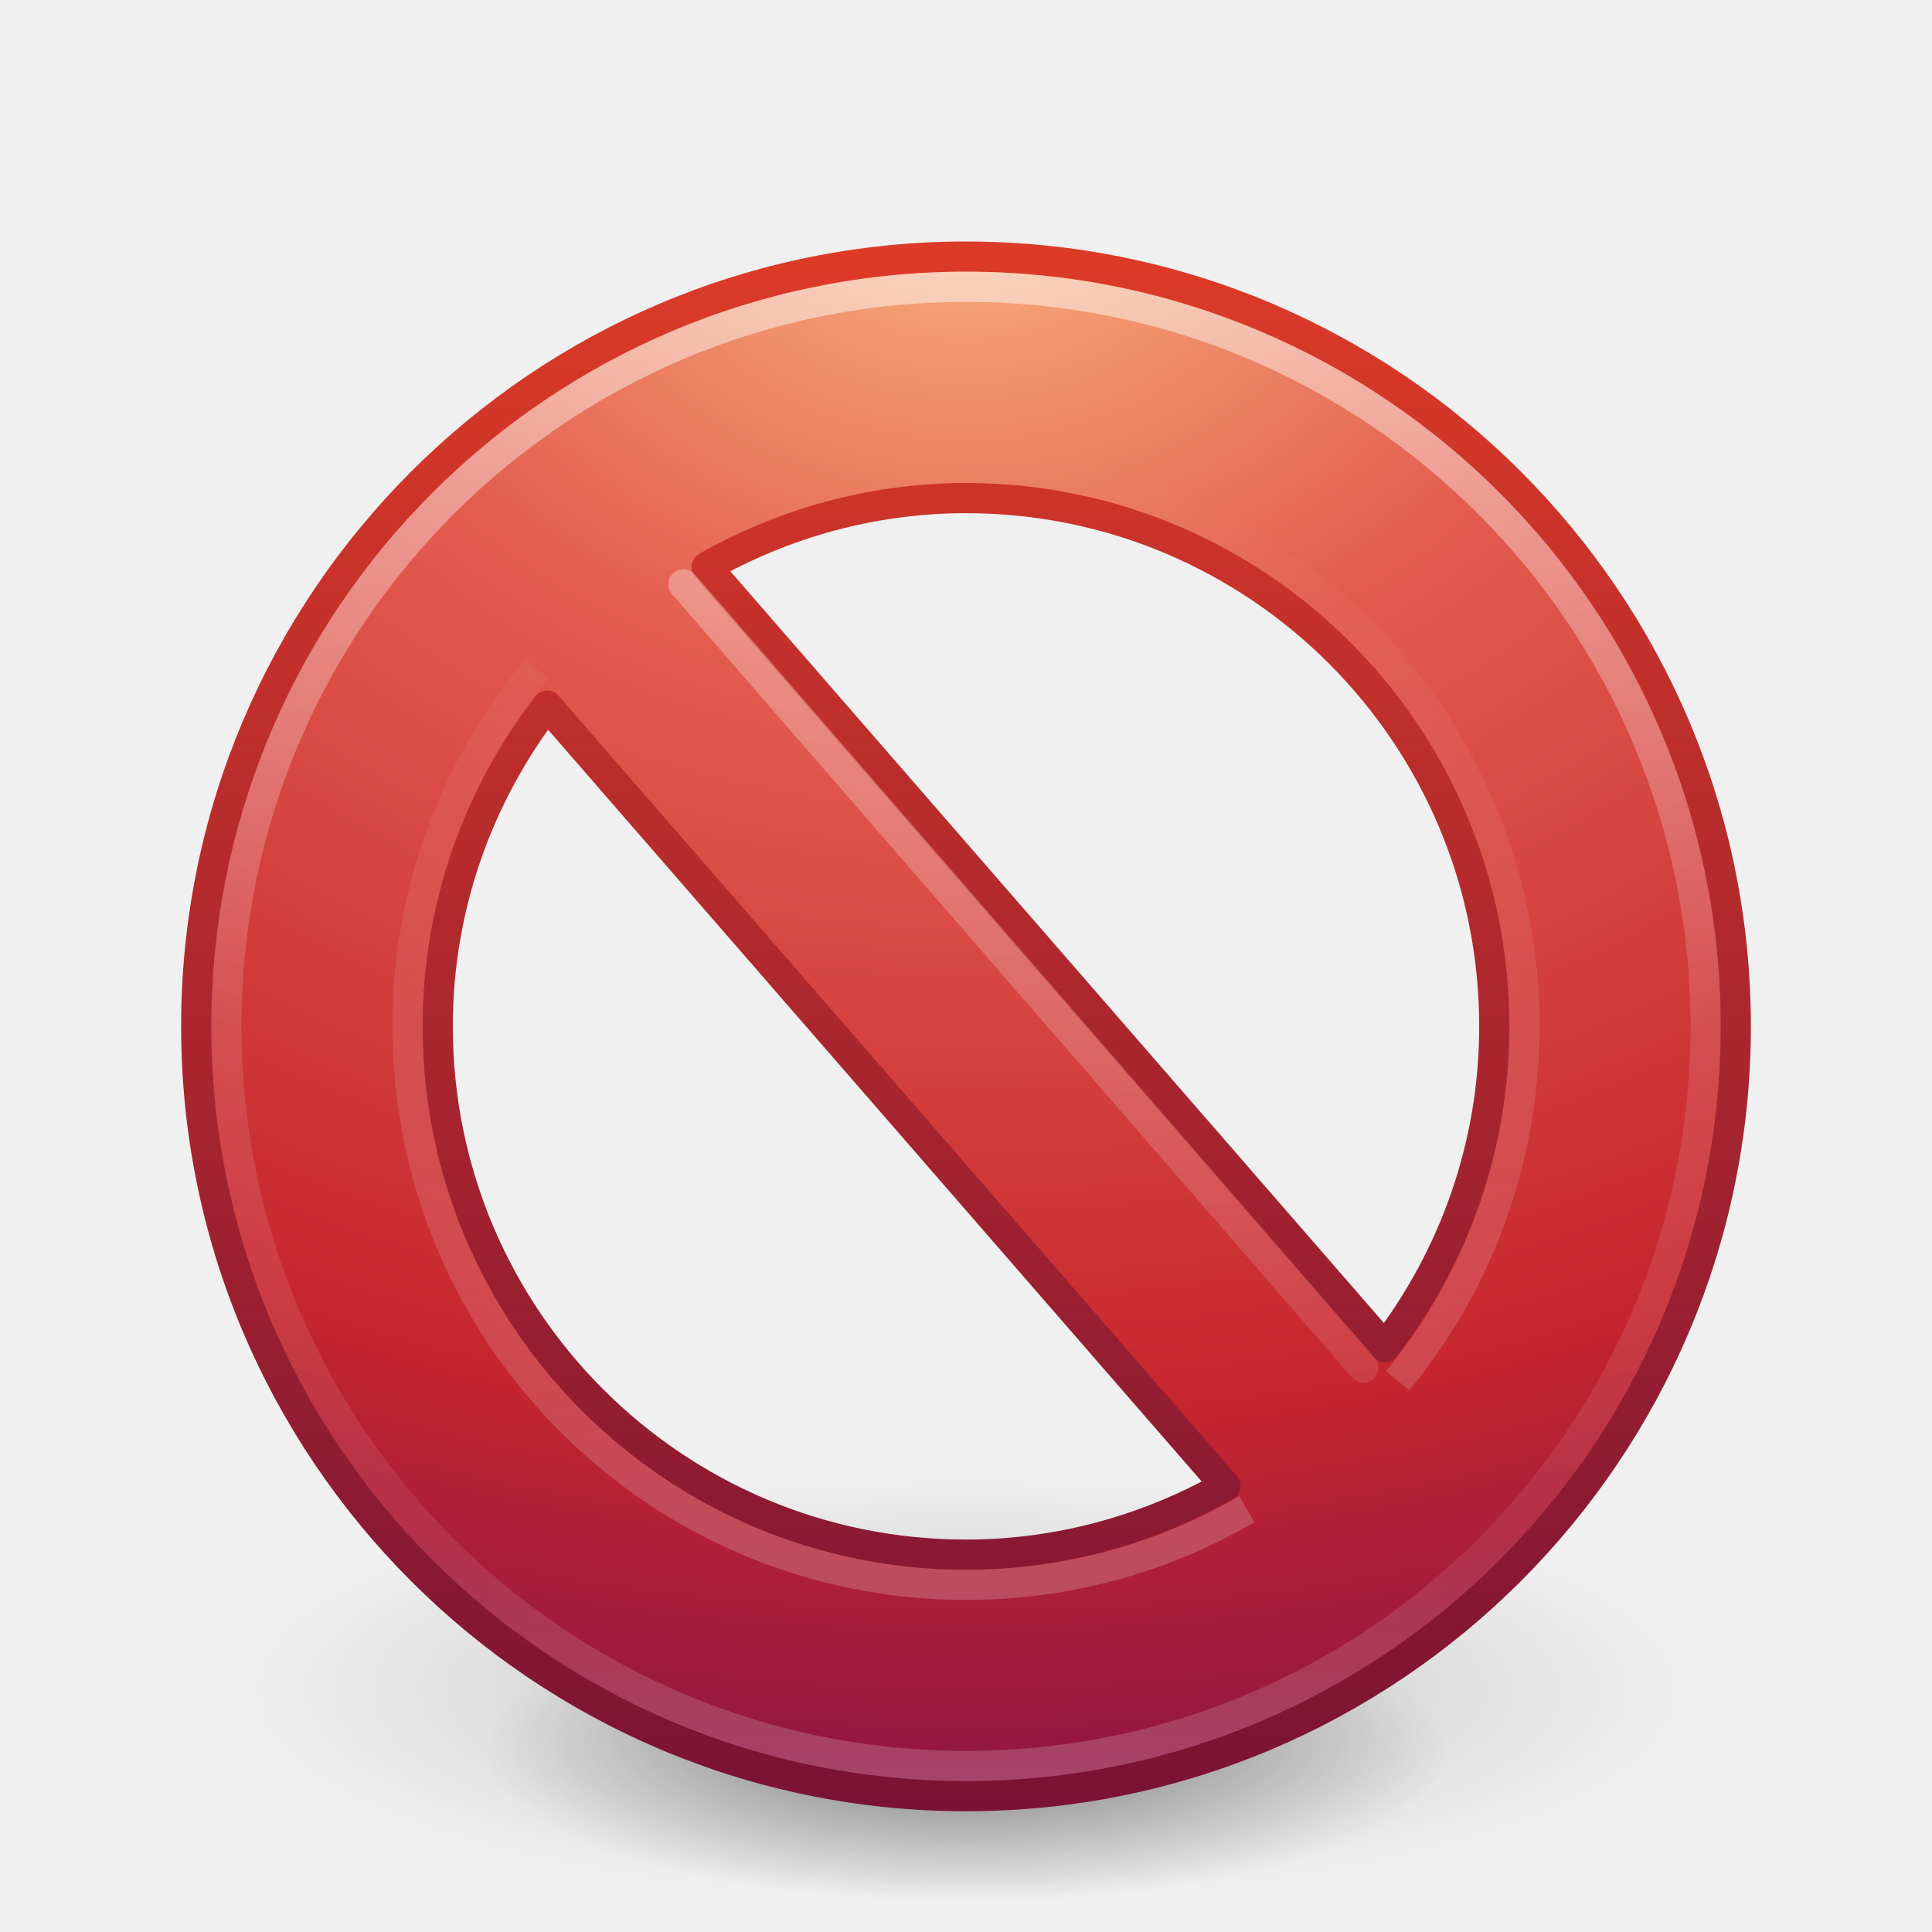
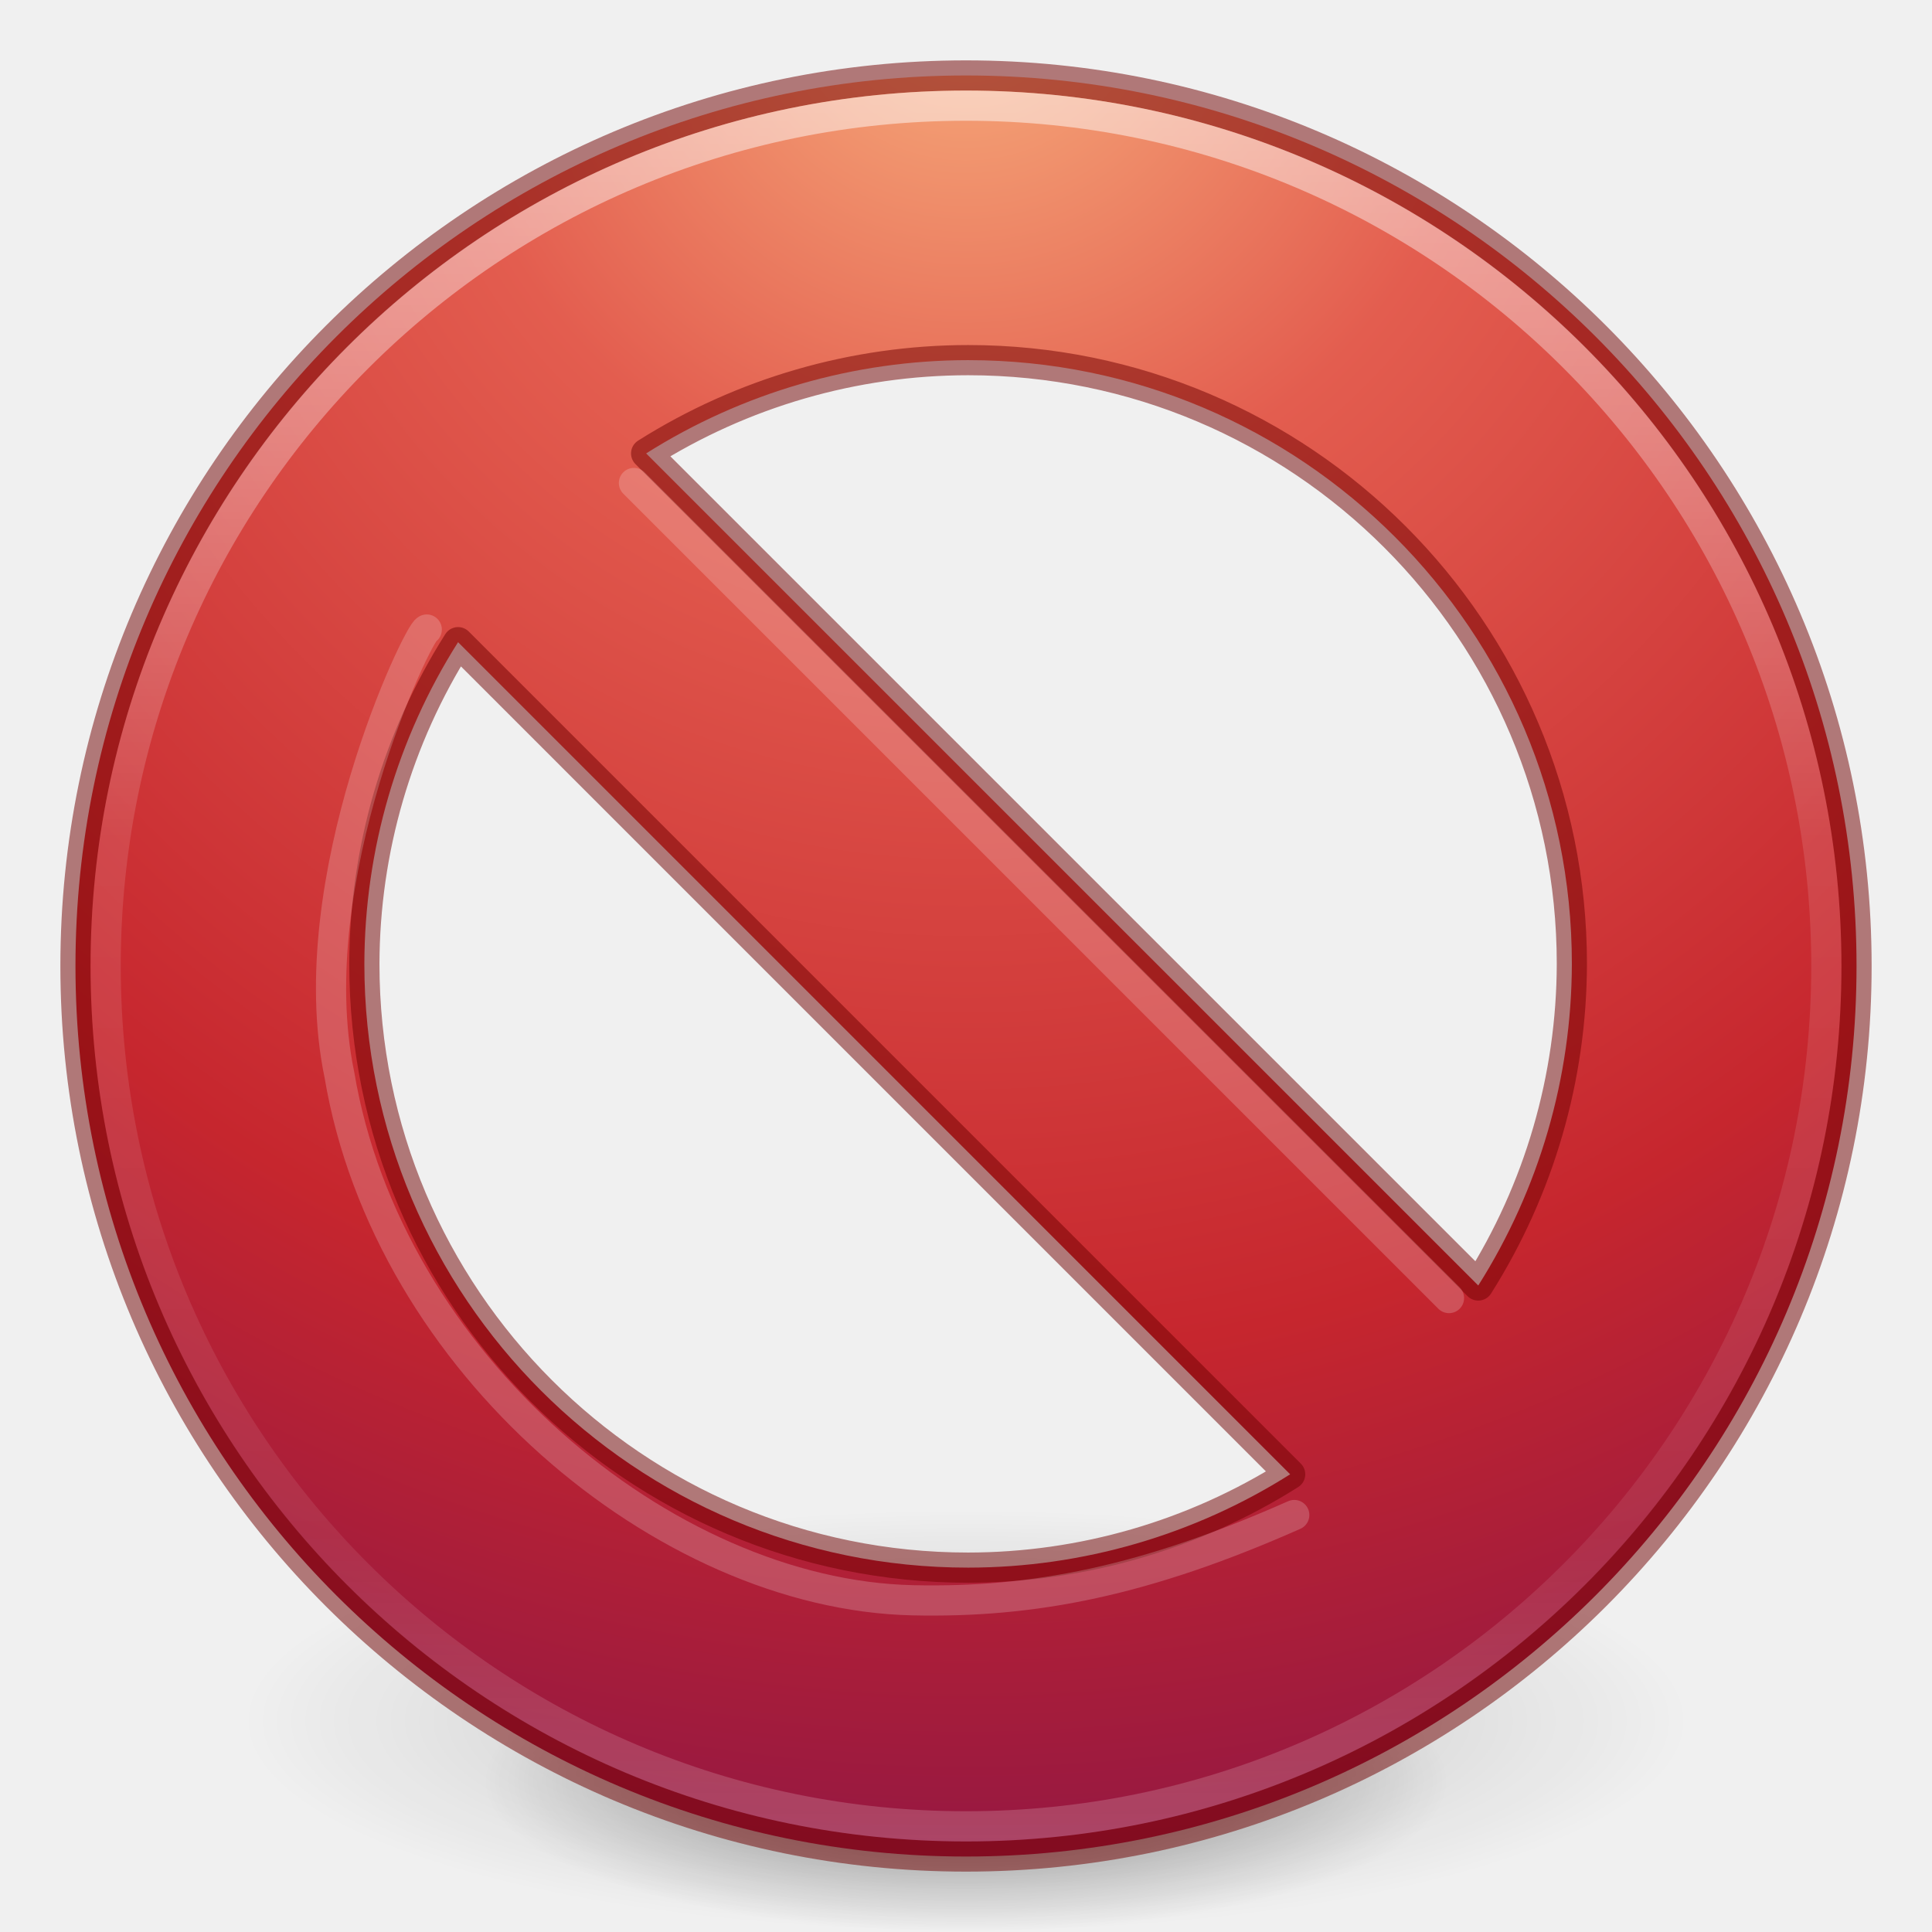
- <svg xmlns="http://www.w3.org/2000/svg" xmlns:xlink="http://www.w3.org/1999/xlink" version="1.1" width="64" height="64" id="svg3809">
-   <defs id="defs3811">
-     <linearGradient x1="63.397" y1="-12.489" x2="63.397" y2="5.468" id="linearGradient3726" xlink:href="#linearGradient4873-2-7" gradientUnits="userSpaceOnUse" gradientTransform="matrix(2.115373,0,0,-2.115325,-99.57708,26.57344)" />
-     <linearGradient id="linearGradient4873-2-7">
-       <stop id="stop4875-7-7" style="stop-color:#ffffff;stop-opacity:1" offset="0" />
-       <stop id="stop4877-6-7" style="stop-color:#ffffff;stop-opacity:0" offset="1" />
+ <svg xmlns="http://www.w3.org/2000/svg" xmlns:xlink="http://www.w3.org/1999/xlink" version="1.1" width="64" height="64" id="svg3489">
+   <defs id="defs3491">
+     <linearGradient id="linearGradient4806">
+       <stop id="stop4808" style="stop-color:#ffffff;stop-opacity:1" offset="0" />
+       <stop id="stop4810" style="stop-color:#ffffff;stop-opacity:0.235" offset="0.424" />
+       <stop id="stop4812" style="stop-color:#ffffff;stop-opacity:0.157" offset="0.821" />
+       <stop id="stop4814" style="stop-color:#ffffff;stop-opacity:0.392" offset="1" />
    </linearGradient>
-     <linearGradient x1="24.481" y1="5.081" x2="24.481" y2="45.074" id="linearGradient3755" xlink:href="#linearGradient3781" gradientUnits="userSpaceOnUse" gradientTransform="matrix(1.307717,0,0,1.307717,0.6147947,1.139136)" />
-     <linearGradient id="linearGradient3781">
-       <stop id="stop3783" style="stop-color:#ffffff;stop-opacity:1" offset="0" />
-       <stop id="stop3785" style="stop-color:#ffffff;stop-opacity:0" offset="1" />
-     </linearGradient>
-     <radialGradient cx="23.896" cy="3.99" r="20.397" fx="23.896" fy="3.99" id="radialGradient3749" xlink:href="#linearGradient3242" gradientUnits="userSpaceOnUse" gradientTransform="matrix(0,2.991358,-3.94854,0,47.75468,-64.90314)" />
-     <linearGradient id="linearGradient3242">
-       <stop id="stop3244" style="stop-color:#f8b17e;stop-opacity:1" offset="0" />
-       <stop id="stop3246" style="stop-color:#e35d4f;stop-opacity:1" offset="0.262" />
-       <stop id="stop3248" style="stop-color:#c6262e;stop-opacity:1" offset="0.661" />
-       <stop id="stop3250" style="stop-color:#690b54;stop-opacity:1" offset="1" />
-     </linearGradient>
-     <linearGradient x1="18.379" y1="44.98" x2="18.379" y2="3.082" id="linearGradient3751" xlink:href="#linearGradient2490" gradientUnits="userSpaceOnUse" gradientTransform="matrix(1.253367,0,0,1.253367,1.919184,3.919169)" />
-     <linearGradient id="linearGradient2490">
-       <stop id="stop2492" style="stop-color:#791235;stop-opacity:1" offset="0" />
-       <stop id="stop2494" style="stop-color:#dd3b27;stop-opacity:1" offset="1" />
-     </linearGradient>
-     <linearGradient x1="71.204" y1="6.238" x2="71.204" y2="44.341" id="linearGradient3288" xlink:href="#linearGradient4011" gradientUnits="userSpaceOnUse" gradientTransform="matrix(1.324324,0,0,1.324324,-62.99844,0.4187934)" />
-     <linearGradient id="linearGradient4011">
-       <stop id="stop4013" style="stop-color:#ffffff;stop-opacity:1" offset="0" />
-       <stop id="stop4015" style="stop-color:#ffffff;stop-opacity:0.235" offset="0.508" />
-       <stop id="stop4017" style="stop-color:#ffffff;stop-opacity:0.157" offset="0.835" />
-       <stop id="stop4019" style="stop-color:#ffffff;stop-opacity:0.392" offset="1" />
-     </linearGradient>
-     <linearGradient id="linearGradient8838-1-3">
-       <stop id="stop8840-3-6" style="stop-color:#000000;stop-opacity:1" offset="0" />
-       <stop id="stop8842-2-1" style="stop-color:#000000;stop-opacity:0" offset="1" />
-     </linearGradient>
-     <radialGradient cx="62.625" cy="4.625" r="10.625" fx="62.625" fy="4.625" id="radialGradient3027" xlink:href="#linearGradient8838-1-3" gradientUnits="userSpaceOnUse" gradientTransform="matrix(2.917647,0,0,0.988234,-150.7176,48.92941)" />
-     <radialGradient xlink:href="#linearGradient3820-7-2" id="radialGradient3300" gradientUnits="userSpaceOnUse" gradientTransform="matrix(0.3505813,3.1104863e-8,0,0.1274512,-2.773952,32.882)" cx="99.189" cy="181.387" fx="99.189" fy="181.387" r="62.769" />
    <linearGradient id="linearGradient3820-7-2">
      <stop id="stop3822-2-6" style="stop-color:#000000;stop-opacity:1" offset="0" />
-       <stop id="stop3864-8-7" style="stop-color:#000000;stop-opacity:0.312" offset="0.5" />
      <stop id="stop3824-1-2" style="stop-color:#000000;stop-opacity:0" offset="1" />
    </linearGradient>
-     <radialGradient xlink:href="#linearGradient8838-1-3" id="radialGradient3300-9" gradientUnits="userSpaceOnUse" gradientTransform="matrix(0.3823536,7.5555777e-8,-1.8372241e-8,0.1115198,-5.925427,36.33585)" cx="99.189" cy="185.297" fx="99.189" fy="185.297" r="62.769" />
-     <radialGradient xlink:href="#linearGradient8838-1-3" id="radialGradient4192" gradientUnits="userSpaceOnUse" gradientTransform="matrix(0.2549024,5.3967361e-8,-1.2248161e-8,0.07965545,6.716382,44.24067)" cx="99.189" cy="185.297" fx="99.189" fy="185.297" r="62.769" />
+     <linearGradient id="linearGradient3957-2">
+       <stop offset="0" style="stop-color:#ffffff;stop-opacity:1" id="stop3959-62" />
+       <stop offset="1" style="stop-color:#c1c1c1;stop-opacity:1" id="stop3961-5" />
+     </linearGradient>
+     <linearGradient id="linearGradient2867-449-88-871-390-598-476-591-434-148-57-177-3-8">
+       <stop offset="0" style="stop-color:#90dbec;stop-opacity:1" id="stop3750-8-9" />
+       <stop offset="0.262" style="stop-color:#42baea;stop-opacity:1" id="stop3752-3-2" />
+       <stop offset="0.705" style="stop-color:#3689e6;stop-opacity:1" id="stop3754-7-2" />
+       <stop offset="1" style="stop-color:#2b63a0;stop-opacity:1" id="stop3756-9-3" />
+     </linearGradient>
+     <linearGradient id="linearGradient3957">
+       <stop offset="0" style="stop-color:#ffffff;stop-opacity:1" id="stop3959" />
+       <stop offset="1" style="stop-color:#c1c1c1;stop-opacity:1" id="stop3961" />
+     </linearGradient>
+     <linearGradient id="linearGradient4168">
+       <stop offset="0" style="stop-color:#f8b17e;stop-opacity:1" id="stop4170" />
+       <stop offset="0.232" style="stop-color:#e35d4f;stop-opacity:1" id="stop4172" />
+       <stop offset="0.591" style="stop-color:#c6262e;stop-opacity:1" id="stop4174" />
+       <stop offset="1" style="stop-color:#690b54;stop-opacity:1" id="stop4176" />
+     </linearGradient>
+     <linearGradient xlink:href="#linearGradient4806" id="linearGradient3293" gradientUnits="userSpaceOnUse" gradientTransform="matrix(2.326875,0,0,2.326875,-135.9447,-32.84278)" x1="71.204" y1="15.369" x2="71.204" y2="40.496" />
+     <radialGradient xlink:href="#linearGradient3820-7-2" id="radialGradient3300" gradientUnits="userSpaceOnUse" gradientTransform="matrix(0.3823536,7.5555777e-8,-1.8372241e-8,0.1115198,-5.925427,36.33585)" cx="99.189" cy="185.297" fx="99.189" fy="185.297" r="62.769" />
+     <linearGradient xlink:href="#linearGradient3957" id="linearGradient4131" gradientUnits="userSpaceOnUse" gradientTransform="translate(8.000005,8.000003)" x1="24" y1="22" x2="24" y2="26" />
+     <linearGradient xlink:href="#linearGradient3957-2" id="linearGradient4137" gradientUnits="userSpaceOnUse" gradientTransform="matrix(1.439024,0,0,1.439024,-2.536585,-2.536586)" x1="21.014" y1="25.434" x2="22.806" y2="27.344" />
+     <linearGradient xlink:href="#linearGradient4168" id="linearGradient4140" gradientUnits="userSpaceOnUse" gradientTransform="matrix(1.439024,0,0,1.439024,-2.536585,-2.536586)" x1="27.925" y1="15.149" x2="33.448" y2="22.986" />
+     <radialGradient xlink:href="#linearGradient4168" id="radialGradient4145" gradientUnits="userSpaceOnUse" gradientTransform="matrix(-8.4508511e-6,3.889044,-3.804016,-8.371941e-6,64.14325,-21.22901)" cx="5.202" cy="8.45" fx="5.202" fy="8.45" r="20" />
+     <radialGradient xlink:href="#linearGradient3820-7-2" id="radialGradient4192" gradientUnits="userSpaceOnUse" gradientTransform="matrix(0.2549024,5.3967361e-8,-1.2248161e-8,0.07965545,6.716382,44.24067)" cx="99.189" cy="185.297" fx="99.189" fy="185.297" r="62.769" />
+     <linearGradient xlink:href="#linearGradient5803-2-7-6" id="linearGradient3124-5" gradientUnits="userSpaceOnUse" gradientTransform="matrix(0.7817061,0,0,0.7758076,-38.19925,6.919108)" x1="90.944" y1="16.592" x2="90.944" y2="56.572" />
+     <linearGradient id="linearGradient5803-2-7-6">
+       <stop offset="0" style="stop-color:#fffdf3;stop-opacity:1" id="stop5805-3-6-9" />
+       <stop offset="1" style="stop-color:#fbebeb;stop-opacity:1" id="stop5807-0-0-0" />
+     </linearGradient>
+     <linearGradient gradientTransform="matrix(1.324324,0,0,1.324324,27.00156,-16.0821)" gradientUnits="userSpaceOnUse" xlink:href="#linearGradient4011" id="linearGradient3288" y2="44.341" x2="71.204" y1="6.238" x1="71.204" />
+     <linearGradient id="linearGradient4011">
+       <stop offset="0" style="stop-color:#ffffff;stop-opacity:1" id="stop4013" />
+       <stop offset="0.508" style="stop-color:#ffffff;stop-opacity:0.235" id="stop4015" />
+       <stop offset="0.835" style="stop-color:#ffffff;stop-opacity:0.157" id="stop4017" />
+       <stop offset="1" style="stop-color:#ffffff;stop-opacity:0.392" id="stop4019" />
+     </linearGradient>
+     <radialGradient xlink:href="#linearGradient3242" id="radialGradient3022" gradientUnits="userSpaceOnUse" gradientTransform="matrix(0,3.621583,-4.780425,0,141.0739,-95.57386)" cx="21.995" cy="4.038" fx="21.995" fy="4.038" r="20.397" />
+     <linearGradient id="linearGradient3242">
+       <stop offset="0" style="stop-color:#f8b17e;stop-opacity:1" id="stop3244" />
+       <stop offset="0.262" style="stop-color:#e35d4f;stop-opacity:1" id="stop3246" />
+       <stop offset="0.661" style="stop-color:#c6262e;stop-opacity:1" id="stop3248" />
+       <stop offset="1" style="stop-color:#690b54;stop-opacity:1" id="stop3250" />
+     </linearGradient>
+     <radialGradient xlink:href="#linearGradient3820-7-2" id="radialGradient3300-1" gradientUnits="userSpaceOnUse" gradientTransform="matrix(0.3823536,7.5555777e-8,-1.8372241e-8,0.1115198,-5.925427,36.33585)" cx="99.189" cy="185.297" fx="99.189" fy="185.297" r="62.769" />
+     <linearGradient gradientTransform="translate(0.759145,-2.148232)" x1="40" y1="31.082" x2="40" y2="37.315" id="linearGradient3951" xlink:href="#linearGradient3820-7-2" gradientUnits="userSpaceOnUse" />
  </defs>
-   <g transform="translate(1.55e-6,-1.001832)" id="g4198">
-     <path d="m 56,57.002 a 24,6.999 0 1 1 -48,0 24,6.999 0 1 1 48,0 z" id="path3818-0" style="opacity:0.2;fill:url(#radialGradient3300-9);fill-opacity:1;stroke:none" />
+   <g id="g4198">
+     <path d="m 56,57.002 a 24,6.999 0 1 1 -48,0 24,6.999 0 1 1 48,0 z" id="path3818-0" style="opacity:0.2;fill:url(#radialGradient3300);fill-opacity:1;stroke:none" />
    <path style="opacity:0.4;fill:url(#radialGradient4192);fill-opacity:1;stroke:none" id="path4190" d="m 48,59.002 a 16,4.999 0 1 1 -32,0 16,4.999 0 1 1 32,0 z" />
  </g>
-   <path style="fill:url(#radialGradient3749);fill-opacity:1;stroke:url(#linearGradient3751);stroke-width:1;stroke-linecap:round;stroke-linejoin:round;stroke-miterlimit:4;stroke-dasharray:none;stroke-dashoffset:0;stroke-opacity:1" id="path2555-5" d="M 32,8.5 C 17.931,8.5 6.5,19.931 6.5,34 6.5,48.069 17.931,59.5 32,59.5 46.069,59.5 57.5,48.069 57.5,34 57.5,19.931 46.069,8.5 32,8.5 Z m 0,8 c 9.665,0 17.5,7.835 17.5,17.5 0,4.003 -1.364,7.676 -3.625,10.625 L 23.406,18.781 C 25.946,17.345 28.874,16.5 32,16.5 Z M 18.125,23.375 40.594,49.219 C 38.054,50.655 35.126,51.5 32,51.5 22.335,51.5 14.5,43.665 14.5,34 c 0,-4.003 1.364,-7.676 3.625,-10.625 z" />
-   <path style="opacity:0.4;fill:none;stroke:url(#linearGradient3755);stroke-width:1px;stroke-linecap:round;stroke-linejoin:miter;stroke-opacity:1" id="path3270" d="M 22.64,19.353 45.161,45.301" />
-   <path style="opacity:0.2;fill:none;stroke:url(#linearGradient3726);stroke-width:1;stroke-miterlimit:4;stroke-dasharray:none;stroke-opacity:1" id="path8655-9-6" d="M 17.783,22.162 C 15.109,25.37 13.5,29.497 13.5,34.001 13.5,44.218 21.783,52.5 32,52.5 c 3.392,0 6.571,-0.913 9.304,-2.507 m 4.994,-4.254 C 48.924,42.546 50.5,38.457 50.5,34.001 l 0,0 C 50.5,23.783 42.217,15.5 32,15.5" />
-   <path style="color:#000000;display:inline;overflow:visible;visibility:visible;opacity:0.5;fill:none;stroke:url(#linearGradient3288);stroke-width:1;stroke-linecap:round;stroke-linejoin:round;stroke-miterlimit:4;stroke-dasharray:none;stroke-dashoffset:0;stroke-opacity:1;marker:none;enable-background:accumulate" id="path8655-6" d="m 56.5,33.999 c 0,13.531 -10.97,24.501 -24.5,24.501 -13.531,0 -24.5,-10.97 -24.5,-24.501 0,-13.531 10.969,-24.499 24.5,-24.499 13.53,0 24.5,10.968 24.5,24.499 l 0,0 z" />
+   <path style="color:#000000;fill:url(#radialGradient4145);fill-opacity:1;fill-rule:nonzero;stroke:none;stroke-width:1;marker:none;visibility:visible;display:inline;overflow:visible;enable-background:accumulate" d="M 32 2.5 C 15.723 2.5 2.5 15.723 2.5 32 C 2.5 48.277 15.723 61.5 32 61.5 C 48.277 61.5 61.5 48.277 61.5 32 C 61.5 15.723 48.277 2.5 32 2.5 z M 32.07 11.93 A 20 20 0 0 1 52.07 31.93 A 20 20 0 0 1 48.969 42.584 L 21.404 15.02 A 20 20 0 0 1 32.07 11.93 z M 15.174 21.273 L 42.738 48.838 A 20 20 0 0 1 32.07 51.93 A 20 20 0 0 1 12.07 31.93 A 20 20 0 0 1 15.174 21.273 z " id="path2555" />
+   <path style="opacity:0.5;color:#000000;fill:#000000;stroke:#6f0000;stroke-width:1;stroke-linecap:round;stroke-linejoin:round;stroke-miterlimit:4;stroke-opacity:1;stroke-dasharray:none;stroke-dashoffset:0;marker:none;visibility:visible;display:inline;overflow:visible;enable-background:accumulate;fill-opacity:0;fill-rule:nonzero" d="M 32 2.5 C 15.723 2.5 2.5 15.723 2.5 32 C 2.5 48.277 15.723 61.5 32 61.5 C 48.277 61.5 61.5 48.277 61.5 32 C 61.5 15.723 48.277 2.5 32 2.5 z M 32.07 11.93 A 20 20 0 0 1 52.07 31.93 A 20 20 0 0 1 48.969 42.584 L 21.404 15.02 A 20 20 0 0 1 32.07 11.93 z M 15.174 21.273 L 42.738 48.838 A 20 20 0 0 1 32.07 51.93 A 20 20 0 0 1 12.07 31.93 A 20 20 0 0 1 15.174 21.273 z " id="path2555-7-1" />
+   <path style="opacity:0.5;color:#000000;fill:none;stroke:url(#linearGradient3293);stroke-width:1;stroke-linecap:round;stroke-linejoin:round;stroke-miterlimit:4;stroke-opacity:1;stroke-dasharray:none;stroke-dashoffset:0;marker:none;visibility:visible;display:inline;overflow:visible;enable-background:accumulate" id="path3019" d="m 60.5,32 c 0,15.74 -12.76,28.5 -28.5,28.5 -15.74,0 -28.5,-12.76 -28.5,-28.5 0,-15.74 12.76,-28.5 28.5,-28.5 15.74,0 28.5,12.76 28.5,28.5 z" />
+   <path style="fill:none;fill-rule:evenodd;stroke:#ffffff;stroke-width:1px;stroke-linecap:round;stroke-linejoin:miter;stroke-opacity:1;opacity:0.2" d="M 21,16 48,43" id="path4200" />
+   <path id="path4202" d="m 14.137,20.854 c -0.256,0.022 -4.239,8.291 -2.894,14.75 1.606,9.544 10.764,17.222 18.988,17.407 4.036,0.091 7.726,-0.646 12.643,-2.824" style="opacity:0.2;fill:none;fill-rule:evenodd;stroke:#ffffff;stroke-width:1px;stroke-linecap:round;stroke-linejoin:miter;stroke-opacity:1" />
</svg>
